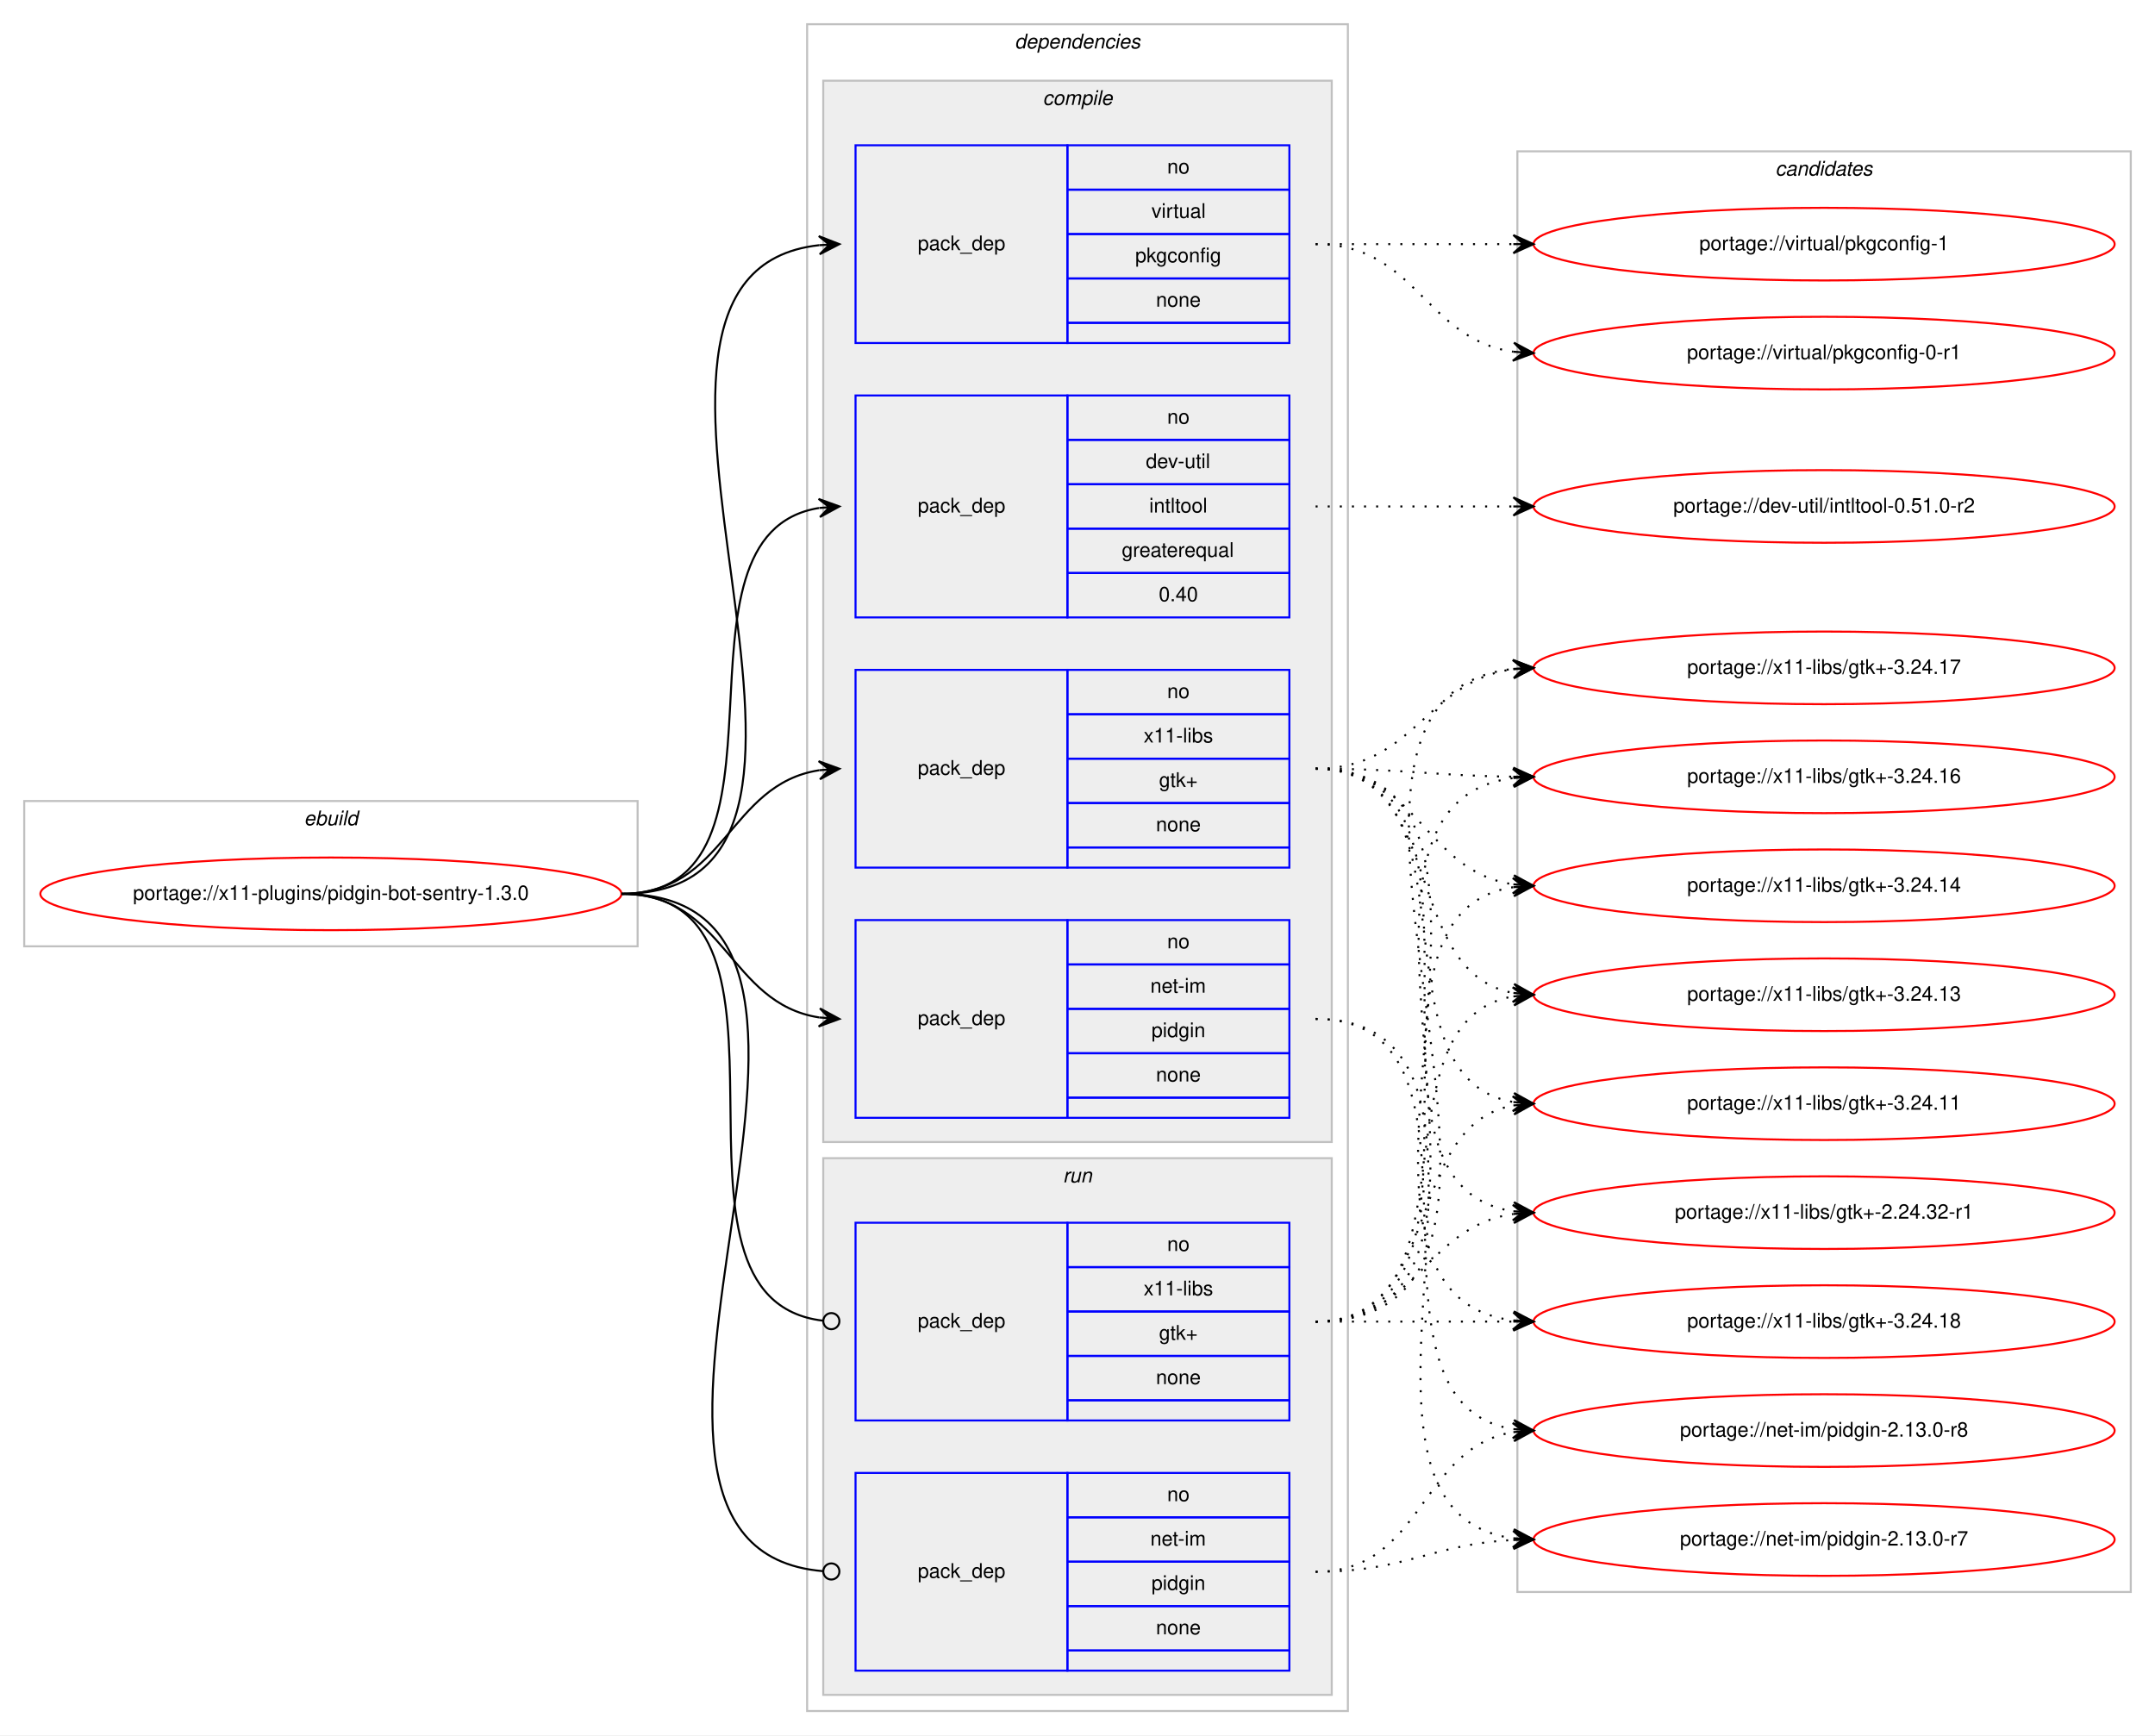
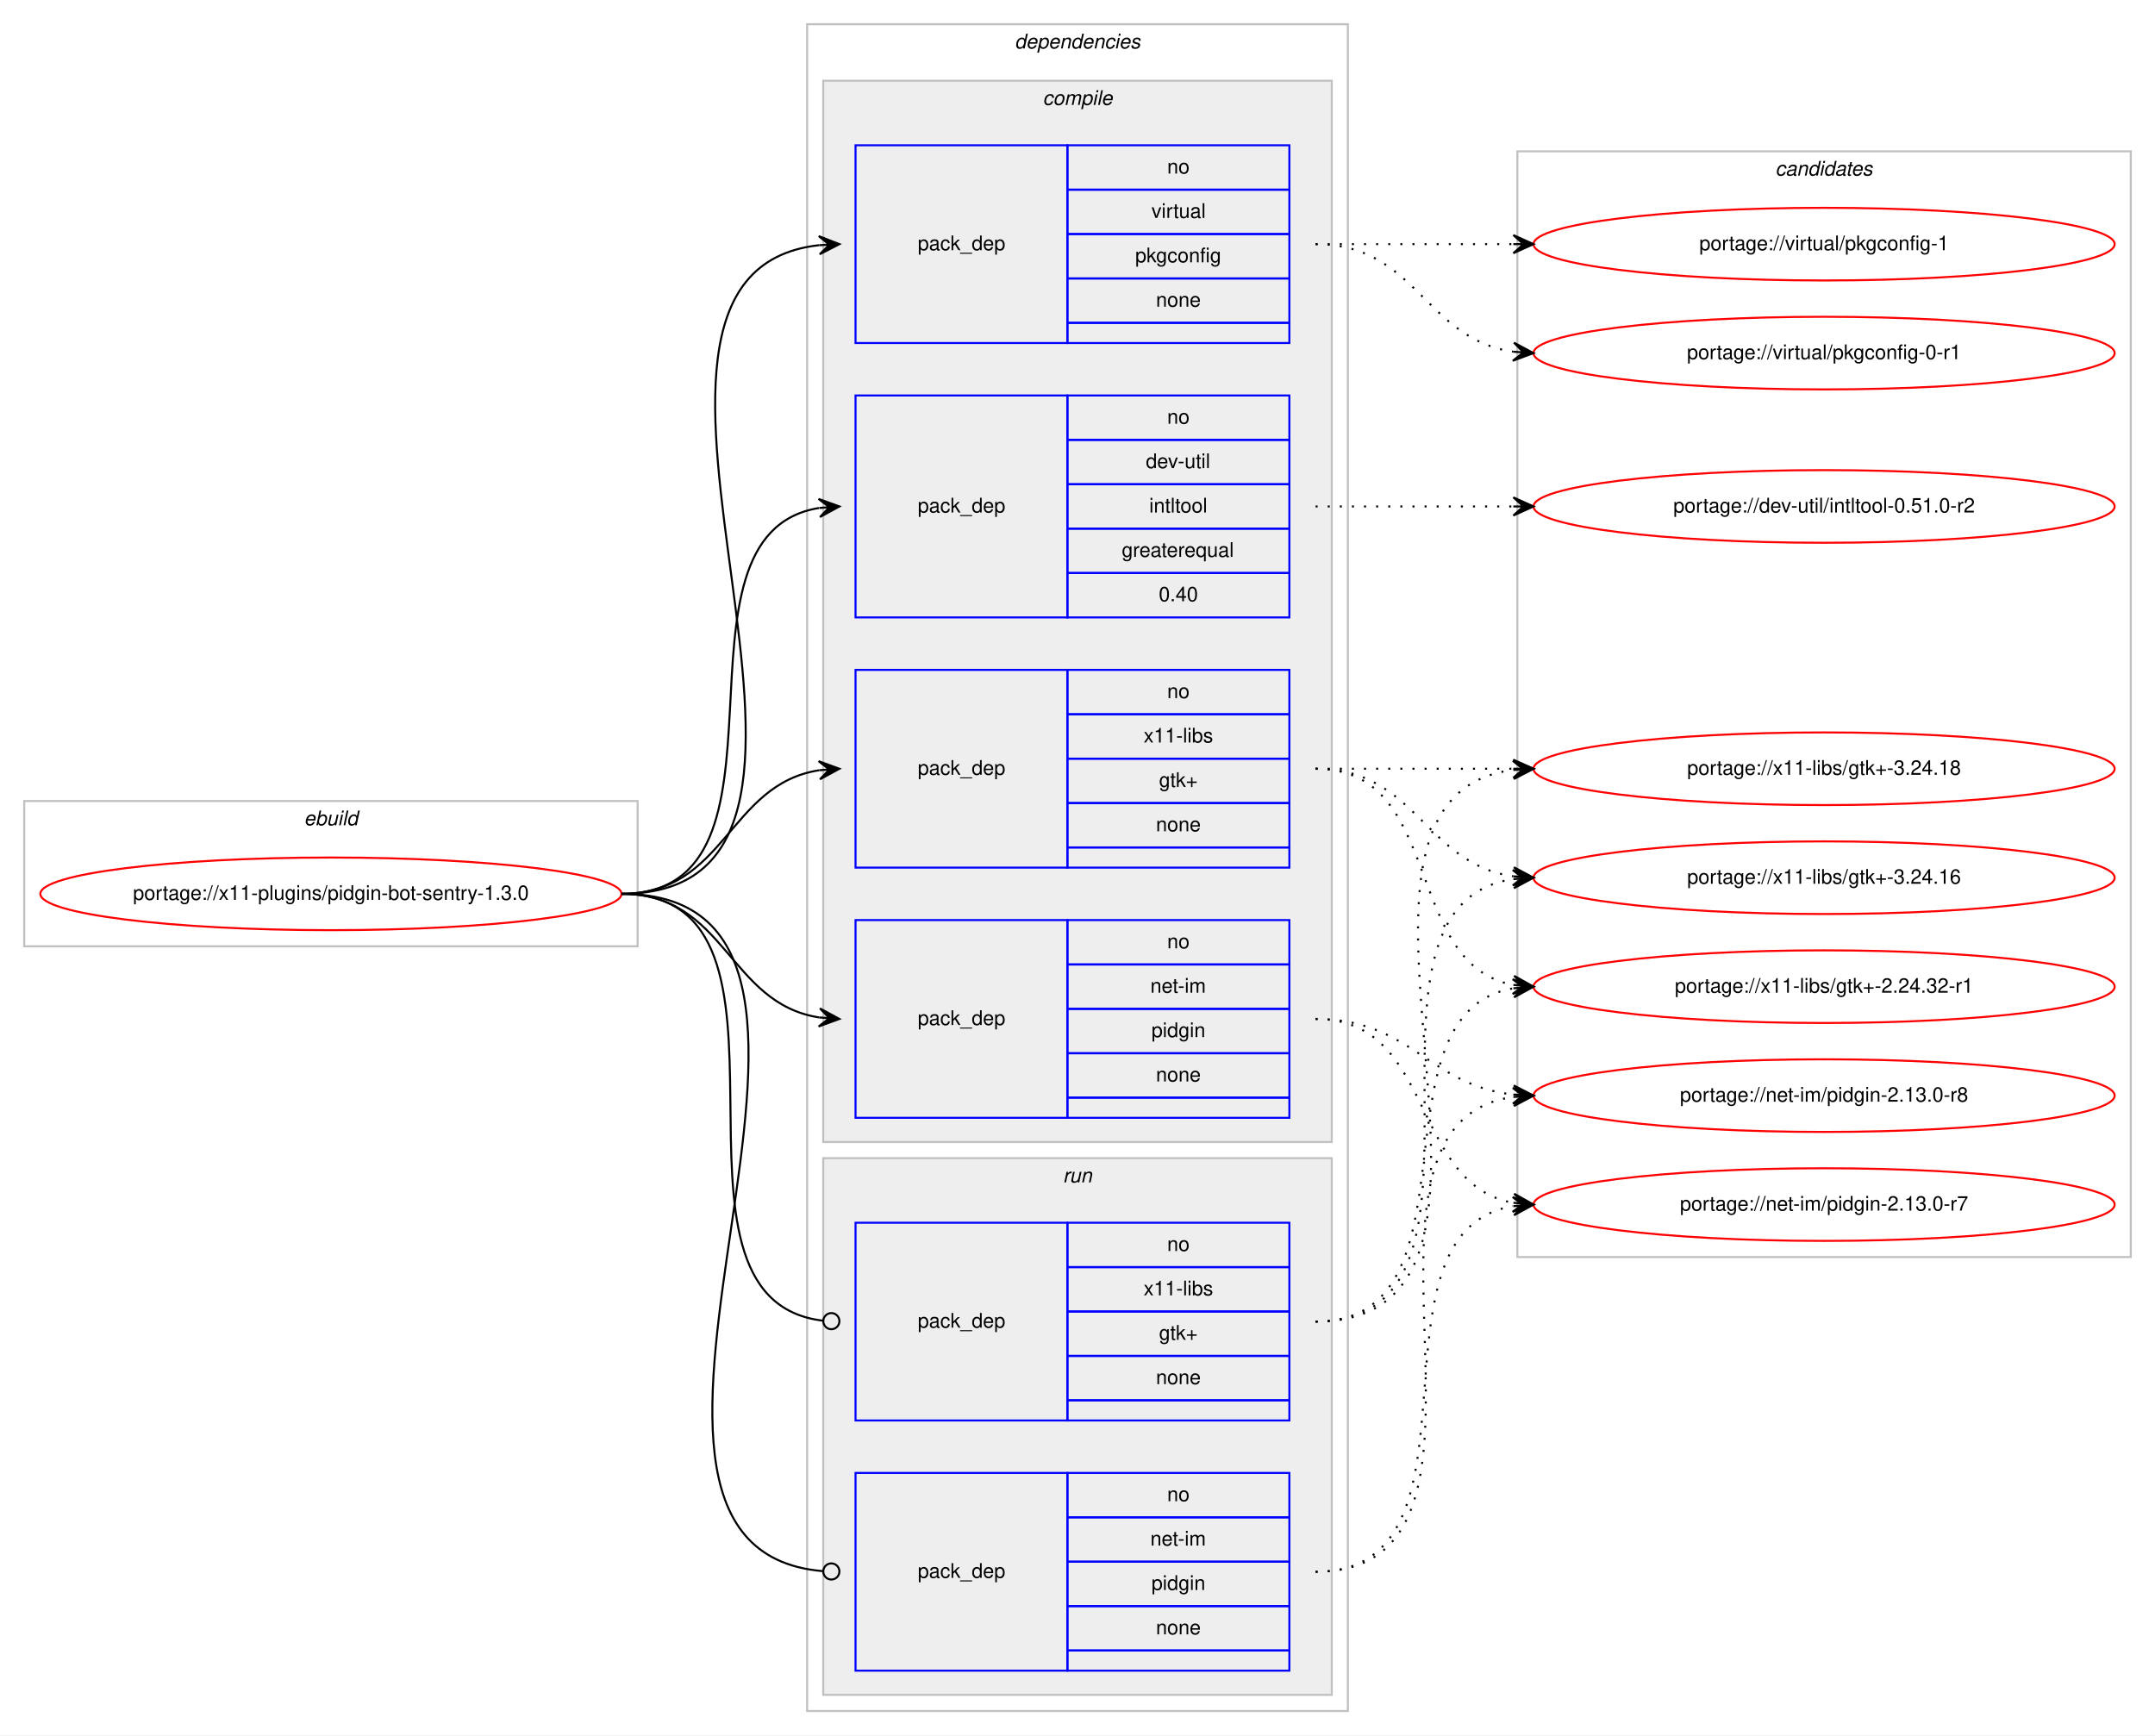
<svg xmlns="http://www.w3.org/2000/svg" xmlns:xlink="http://www.w3.org/1999/xlink" width="1068pt" height="860pt" viewBox="0.00 0.00 1068.00 860.00">
  <g id="graph0" class="graph" transform="scale(1 1) rotate(0) translate(4 856)">
    <polygon fill="#ffffff" stroke="transparent" points="-4,4 -4,-856 1064,-856 1064,4 -4,4" />
    <g id="clust1" class="cluster">
      <polygon fill="none" stroke="#c0c0c0" points="8,-387 8,-459 312,-459 312,-387 8,-387" />
      <text text-anchor="start" x="146.663" y="-447" font-family="Helvetica,sans-Serif" font-style="italic" font-size="10.00" fill="#000000">ebuild</text>
    </g>
    <g id="clust2" class="cluster">
      <polygon fill="none" stroke="#c0c0c0" points="396,-8 396,-844 664,-844 664,-8 396,-8" />
      <text text-anchor="start" x="498.875" y="-832" font-family="Helvetica,sans-Serif" font-style="italic" font-size="10.00" fill="#000000">dependencies</text>
    </g>
    <g id="clust3" class="cluster">
      <polygon fill="#eeeeee" stroke="#c0c0c0" points="404,-290 404,-816 656,-816 656,-290 404,-290" />
      <text text-anchor="start" x="512.778" y="-804" font-family="Helvetica,sans-Serif" font-style="italic" font-size="10.00" fill="#000000">compile</text>
    </g>
    <g id="clust9" class="cluster">
      <polygon fill="#eeeeee" stroke="#c0c0c0" points="404,-16 404,-282 656,-282 656,-16 404,-16" />
      <text text-anchor="start" x="522.777" y="-270" font-family="Helvetica,sans-Serif" font-style="italic" font-size="10.00" fill="#000000">run</text>
    </g>
    <g id="clust12" class="cluster">
-       <polygon fill="none" stroke="#c0c0c0" points="748,-67 748,-781 1052,-781 1052,-67 748,-67" />
+       <polygon fill="none" stroke="#c0c0c0" points="748,-233 748,-781 1052,-781 1052,-233 748,-233" />
      <text text-anchor="start" x="875.824" y="-769" font-family="Helvetica,sans-Serif" font-style="italic" font-size="10.00" fill="#000000">candidates</text>
    </g>
    <g id="node1" class="node">
      <g id="a_node1">
        <a xlink:href="../x11-plugins/pidgin-bot-sentry-1.3.0.svg" xlink:title="portage://x11-plugins/pidgin-bot-sentry-1.3.0">
          <ellipse fill="none" stroke="#ff0000" cx="160" cy="-413" rx="144" ry="18" />
          <text text-anchor="middle" x="160" y="-410" font-family="Helvetica,sans-Serif" font-size="10.00" fill="#000000">portage://x11-plugins/pidgin-bot-sentry-1.3.0</text>
        </a>
      </g>
    </g>
    <g id="node2" class="node">
      <polygon fill="none" stroke="#0000ff" points="420,-550 420,-660 525,-660 525,-550 420,-550" />
      <text text-anchor="start" x="450.823" y="-602" font-family="Helvetica,sans-Serif" font-size="10.00" fill="#000000">pack_dep</text>
      <polygon fill="none" stroke="#0000ff" points="525,-638 525,-660 635,-660 635,-638 525,-638" />
      <text text-anchor="start" x="574.441" y="-646" font-family="Helvetica,sans-Serif" font-size="10.00" fill="#000000">no</text>
      <polygon fill="none" stroke="#0000ff" points="525,-616 525,-638 635,-638 635,-616 525,-616" />
      <text text-anchor="start" x="563.889" y="-624" font-family="Helvetica,sans-Serif" font-size="10.00" fill="#000000">dev-util</text>
      <polygon fill="none" stroke="#0000ff" points="525,-594 525,-616 635,-616 635,-594 525,-594" />
      <text text-anchor="start" x="565.554" y="-602" font-family="Helvetica,sans-Serif" font-size="10.00" fill="#000000">intltool</text>
      <polygon fill="none" stroke="#0000ff" points="525,-572 525,-594 635,-594 635,-572 525,-572" />
      <text text-anchor="start" x="551.936" y="-580" font-family="Helvetica,sans-Serif" font-size="10.00" fill="#000000">greaterequal</text>
      <polygon fill="none" stroke="#0000ff" points="525,-550 525,-572 635,-572 635,-550 525,-550" />
      <text text-anchor="start" x="570.272" y="-558" font-family="Helvetica,sans-Serif" font-size="10.00" fill="#000000">0.40</text>
    </g>
    <g id="edge1" class="edge">
      <path fill="none" stroke="#000000" d="M304,-413C398.274,-413 320.355,-591.014 401.849,-604.226" />
      <polygon fill="#000000" stroke="#000000" points="412,-605 401.687,-608.727 407.014,-604.62 402.029,-604.24 402.029,-604.24 402.029,-604.24 407.014,-604.62 402.371,-599.753 412,-605 412,-605" />
    </g>
    <g id="node3" class="node">
      <polygon fill="none" stroke="#0000ff" points="420,-302 420,-400 525,-400 525,-302 420,-302" />
      <text text-anchor="start" x="450.823" y="-348" font-family="Helvetica,sans-Serif" font-size="10.00" fill="#000000">pack_dep</text>
      <polygon fill="none" stroke="#0000ff" points="525,-378 525,-400 635,-400 635,-378 525,-378" />
      <text text-anchor="start" x="574.441" y="-386" font-family="Helvetica,sans-Serif" font-size="10.00" fill="#000000">no</text>
      <polygon fill="none" stroke="#0000ff" points="525,-356 525,-378 635,-378 635,-356 525,-356" />
      <text text-anchor="start" x="566.113" y="-364" font-family="Helvetica,sans-Serif" font-size="10.00" fill="#000000">net-im</text>
      <polygon fill="none" stroke="#0000ff" points="525,-334 525,-356 635,-356 635,-334 525,-334" />
      <text text-anchor="start" x="566.663" y="-342" font-family="Helvetica,sans-Serif" font-size="10.00" fill="#000000">pidgin</text>
      <polygon fill="none" stroke="#0000ff" points="525,-312 525,-334 635,-334 635,-312 525,-312" />
      <text text-anchor="start" x="568.882" y="-320" font-family="Helvetica,sans-Serif" font-size="10.00" fill="#000000">none</text>
      <polygon fill="none" stroke="#0000ff" points="525,-302 525,-312 635,-312 635,-302 525,-302" />
    </g>
    <g id="edge2" class="edge">
      <path fill="none" stroke="#000000" d="M304,-413C355.78,-413 356.759,-358.735 401.99,-351.74" />
      <polygon fill="#000000" stroke="#000000" points="412,-351 402.359,-356.225 407.014,-351.368 402.027,-351.737 402.027,-351.737 402.027,-351.737 407.014,-351.368 401.696,-347.249 412,-351 412,-351" />
    </g>
    <g id="node4" class="node">
      <polygon fill="none" stroke="#0000ff" points="420,-686 420,-784 525,-784 525,-686 420,-686" />
      <text text-anchor="start" x="450.823" y="-732" font-family="Helvetica,sans-Serif" font-size="10.00" fill="#000000">pack_dep</text>
      <polygon fill="none" stroke="#0000ff" points="525,-762 525,-784 635,-784 635,-762 525,-762" />
      <text text-anchor="start" x="574.441" y="-770" font-family="Helvetica,sans-Serif" font-size="10.00" fill="#000000">no</text>
      <polygon fill="none" stroke="#0000ff" points="525,-740 525,-762 635,-762 635,-740 525,-740" />
      <text text-anchor="start" x="566.668" y="-748" font-family="Helvetica,sans-Serif" font-size="10.00" fill="#000000">virtual</text>
      <polygon fill="none" stroke="#0000ff" points="525,-718 525,-740 635,-740 635,-718 525,-718" />
      <text text-anchor="start" x="558.604" y="-726" font-family="Helvetica,sans-Serif" font-size="10.00" fill="#000000">pkgconfig</text>
      <polygon fill="none" stroke="#0000ff" points="525,-696 525,-718 635,-718 635,-696 525,-696" />
      <text text-anchor="start" x="568.882" y="-704" font-family="Helvetica,sans-Serif" font-size="10.00" fill="#000000">none</text>
      <polygon fill="none" stroke="#0000ff" points="525,-686 525,-696 635,-696 635,-686 525,-686" />
    </g>
    <g id="edge3" class="edge">
      <path fill="none" stroke="#000000" d="M304,-413C451.409,-413 269.953,-720.083 401.946,-734.478" />
      <polygon fill="#000000" stroke="#000000" points="412,-735 401.78,-738.975 407.007,-734.74 402.014,-734.481 402.014,-734.481 402.014,-734.481 407.007,-734.74 402.247,-729.987 412,-735 412,-735" />
    </g>
    <g id="node5" class="node">
      <polygon fill="none" stroke="#0000ff" points="420,-426 420,-524 525,-524 525,-426 420,-426" />
      <text text-anchor="start" x="450.823" y="-472" font-family="Helvetica,sans-Serif" font-size="10.00" fill="#000000">pack_dep</text>
      <polygon fill="none" stroke="#0000ff" points="525,-502 525,-524 635,-524 635,-502 525,-502" />
      <text text-anchor="start" x="574.441" y="-510" font-family="Helvetica,sans-Serif" font-size="10.00" fill="#000000">no</text>
      <polygon fill="none" stroke="#0000ff" points="525,-480 525,-502 635,-502 635,-480 525,-480" />
      <text text-anchor="start" x="562.778" y="-488" font-family="Helvetica,sans-Serif" font-size="10.00" fill="#000000">x11-libs</text>
      <polygon fill="none" stroke="#0000ff" points="525,-458 525,-480 635,-480 635,-458 525,-458" />
      <text text-anchor="start" x="570.412" y="-466" font-family="Helvetica,sans-Serif" font-size="10.00" fill="#000000">gtk+</text>
      <polygon fill="none" stroke="#0000ff" points="525,-436 525,-458 635,-458 635,-436 525,-436" />
      <text text-anchor="start" x="568.882" y="-444" font-family="Helvetica,sans-Serif" font-size="10.00" fill="#000000">none</text>
      <polygon fill="none" stroke="#0000ff" points="525,-426 525,-436 635,-436 635,-426 525,-426" />
    </g>
    <g id="edge4" class="edge">
      <path fill="none" stroke="#000000" d="M304,-413C355.78,-413 356.759,-467.265 401.99,-474.26" />
      <polygon fill="#000000" stroke="#000000" points="412,-475 401.696,-478.751 407.014,-474.632 402.027,-474.263 402.027,-474.263 402.027,-474.263 407.014,-474.632 402.359,-469.775 412,-475 412,-475" />
    </g>
    <g id="node6" class="node">
      <polygon fill="none" stroke="#0000ff" points="420,-28 420,-126 525,-126 525,-28 420,-28" />
      <text text-anchor="start" x="450.823" y="-74" font-family="Helvetica,sans-Serif" font-size="10.00" fill="#000000">pack_dep</text>
      <polygon fill="none" stroke="#0000ff" points="525,-104 525,-126 635,-126 635,-104 525,-104" />
      <text text-anchor="start" x="574.441" y="-112" font-family="Helvetica,sans-Serif" font-size="10.00" fill="#000000">no</text>
      <polygon fill="none" stroke="#0000ff" points="525,-82 525,-104 635,-104 635,-82 525,-82" />
      <text text-anchor="start" x="566.113" y="-90" font-family="Helvetica,sans-Serif" font-size="10.00" fill="#000000">net-im</text>
      <polygon fill="none" stroke="#0000ff" points="525,-60 525,-82 635,-82 635,-60 525,-60" />
      <text text-anchor="start" x="566.663" y="-68" font-family="Helvetica,sans-Serif" font-size="10.00" fill="#000000">pidgin</text>
      <polygon fill="none" stroke="#0000ff" points="525,-38 525,-60 635,-60 635,-38 525,-38" />
      <text text-anchor="start" x="568.882" y="-46" font-family="Helvetica,sans-Serif" font-size="10.00" fill="#000000">none</text>
      <polygon fill="none" stroke="#0000ff" points="525,-28 525,-38 635,-38 635,-28 525,-28" />
    </g>
    <g id="edge5" class="edge">
      <path fill="none" stroke="#000000" d="M304,-413C457.948,-413 262.651,-89.353 403.639,-77.343" />
      <ellipse fill="none" stroke="#000000" cx="408.003" cy="-77.164" rx="4" ry="4" />
    </g>
    <g id="node7" class="node">
      <polygon fill="none" stroke="#0000ff" points="420,-152 420,-250 525,-250 525,-152 420,-152" />
      <text text-anchor="start" x="450.823" y="-198" font-family="Helvetica,sans-Serif" font-size="10.00" fill="#000000">pack_dep</text>
      <polygon fill="none" stroke="#0000ff" points="525,-228 525,-250 635,-250 635,-228 525,-228" />
      <text text-anchor="start" x="574.441" y="-236" font-family="Helvetica,sans-Serif" font-size="10.00" fill="#000000">no</text>
      <polygon fill="none" stroke="#0000ff" points="525,-206 525,-228 635,-228 635,-206 525,-206" />
      <text text-anchor="start" x="562.778" y="-214" font-family="Helvetica,sans-Serif" font-size="10.00" fill="#000000">x11-libs</text>
      <polygon fill="none" stroke="#0000ff" points="525,-184 525,-206 635,-206 635,-184 525,-184" />
      <text text-anchor="start" x="570.412" y="-192" font-family="Helvetica,sans-Serif" font-size="10.00" fill="#000000">gtk+</text>
      <polygon fill="none" stroke="#0000ff" points="525,-162 525,-184 635,-184 635,-162 525,-162" />
      <text text-anchor="start" x="568.882" y="-170" font-family="Helvetica,sans-Serif" font-size="10.00" fill="#000000">none</text>
      <polygon fill="none" stroke="#0000ff" points="525,-152 525,-162 635,-162 635,-152 525,-152" />
    </g>
    <g id="edge6" class="edge">
      <path fill="none" stroke="#000000" d="M304,-413C406.853,-413 311.759,-212.435 403.786,-201.467" />
      <ellipse fill="none" stroke="#000000" cx="408.006" cy="-201.227" rx="4" ry="4" />
    </g>
    <g id="node8" class="node">
      <g id="a_node8">
        <a xlink:href="../dev-util/intltool-0.51.0-r2.svg" xlink:title="portage://dev-util/intltool-0.51.0-r2">
          <ellipse fill="none" stroke="#ff0000" cx="900" cy="-605" rx="144" ry="18" />
          <text text-anchor="middle" x="900" y="-602" font-family="Helvetica,sans-Serif" font-size="10.00" fill="#000000">portage://dev-util/intltool-0.51.0-r2</text>
        </a>
      </g>
    </g>
    <g id="edge7" class="edge">
      <path fill="none" stroke="#000000" stroke-dasharray="1,5" d="M648,-605C692.438,-605 706.02,-605 745.878,-605" />
      <polygon fill="#000000" stroke="#000000" points="756,-605 746,-609.5 751,-605 746,-605 746,-605 746,-605 751,-605 746,-600.5 756,-605 756,-605" />
    </g>
    <g id="node9" class="node">
      <g id="a_node9">
        <a xlink:href="../net-im/pidgin-2.13.0-r8.svg" xlink:title="portage://net-im/pidgin-2.13.0-r8">
-           <ellipse fill="none" stroke="#ff0000" cx="900" cy="-147" rx="144" ry="18" />
-           <text text-anchor="middle" x="900" y="-144" font-family="Helvetica,sans-Serif" font-size="10.00" fill="#000000">portage://net-im/pidgin-2.13.0-r8</text>
+           <ellipse fill="none" stroke="#ff0000" cx="900" cy="-313" rx="144" ry="18" />
+           <text text-anchor="middle" x="900" y="-310" font-family="Helvetica,sans-Serif" font-size="10.00" fill="#000000">portage://net-im/pidgin-2.13.0-r8</text>
        </a>
      </g>
    </g>
    <g id="edge8" class="edge">
-       <path fill="none" stroke="#000000" stroke-dasharray="1,5" d="M648,-351C746.982,-351 659.997,-161.092 745.903,-147.739" />
-       <polygon fill="#000000" stroke="#000000" points="756,-147 746.355,-152.218 751.013,-147.365 746.027,-147.73 746.027,-147.73 746.027,-147.73 751.013,-147.365 745.698,-143.242 756,-147 756,-147" />
+       <path fill="none" stroke="#000000" stroke-dasharray="1,5" d="M648,-351C695.307,-351 704.019,-318.156 745.898,-313.537" />
+       <polygon fill="#000000" stroke="#000000" points="756,-313 746.253,-318.025 751.007,-313.265 746.014,-313.531 746.014,-313.531 746.014,-313.531 751.007,-313.265 745.775,-309.037 756,-313 756,-313" />
    </g>
    <g id="node10" class="node">
      <g id="a_node10">
        <a xlink:href="../net-im/pidgin-2.13.0-r7.svg" xlink:title="portage://net-im/pidgin-2.13.0-r7">
-           <ellipse fill="none" stroke="#ff0000" cx="900" cy="-93" rx="144" ry="18" />
-           <text text-anchor="middle" x="900" y="-90" font-family="Helvetica,sans-Serif" font-size="10.00" fill="#000000">portage://net-im/pidgin-2.13.0-r7</text>
+           <ellipse fill="none" stroke="#ff0000" cx="900" cy="-259" rx="144" ry="18" />
+           <text text-anchor="middle" x="900" y="-256" font-family="Helvetica,sans-Serif" font-size="10.00" fill="#000000">portage://net-im/pidgin-2.13.0-r7</text>
        </a>
      </g>
    </g>
    <g id="edge9" class="edge">
-       <path fill="none" stroke="#000000" stroke-dasharray="1,5" d="M648,-351C768.666,-351 639.704,-107.896 745.743,-93.651" />
-       <polygon fill="#000000" stroke="#000000" points="756,-93 746.305,-98.125 751.01,-93.317 746.02,-93.634 746.02,-93.634 746.02,-93.634 751.01,-93.317 745.735,-89.143 756,-93 756,-93" />
+       <path fill="none" stroke="#000000" stroke-dasharray="1,5" d="M648,-351C707.36,-351 694.789,-269.465 745.72,-259.911" />
+       <polygon fill="#000000" stroke="#000000" points="756,-259 746.436,-264.365 751.019,-259.441 746.039,-259.882 746.039,-259.882 746.039,-259.882 751.019,-259.441 745.642,-255.4 756,-259 756,-259" />
    </g>
    <g id="node11" class="node">
      <g id="a_node11">
        <a xlink:href="../virtual/pkgconfig-1.svg" xlink:title="portage://virtual/pkgconfig-1">
          <ellipse fill="none" stroke="#ff0000" cx="900" cy="-735" rx="144" ry="18" />
          <text text-anchor="middle" x="900" y="-732" font-family="Helvetica,sans-Serif" font-size="10.00" fill="#000000">portage://virtual/pkgconfig-1</text>
        </a>
      </g>
    </g>
    <g id="edge10" class="edge">
      <path fill="none" stroke="#000000" stroke-dasharray="1,5" d="M648,-735C692.438,-735 706.02,-735 745.878,-735" />
      <polygon fill="#000000" stroke="#000000" points="756,-735 746,-739.5 751,-735 746,-735 746,-735 746,-735 751,-735 746,-730.5 756,-735 756,-735" />
    </g>
    <g id="node12" class="node">
      <g id="a_node12">
        <a xlink:href="../virtual/pkgconfig-0-r1.svg" xlink:title="portage://virtual/pkgconfig-0-r1">
          <ellipse fill="none" stroke="#ff0000" cx="900" cy="-681" rx="144" ry="18" />
          <text text-anchor="middle" x="900" y="-678" font-family="Helvetica,sans-Serif" font-size="10.00" fill="#000000">portage://virtual/pkgconfig-0-r1</text>
        </a>
      </g>
    </g>
    <g id="edge11" class="edge">
      <path fill="none" stroke="#000000" stroke-dasharray="1,5" d="M648,-735C698.102,-735 702.012,-687.934 745.979,-681.683" />
      <polygon fill="#000000" stroke="#000000" points="756,-681 746.329,-686.169 751.012,-681.34 746.023,-681.68 746.023,-681.68 746.023,-681.68 751.012,-681.34 745.717,-677.19 756,-681 756,-681" />
    </g>
    <g id="node13" class="node">
      <g id="a_node13">
        <a xlink:href="../x11-libs/gtk+-3.24.18.svg" xlink:title="portage://x11-libs/gtk+-3.24.18">
-           <ellipse fill="none" stroke="#ff0000" cx="900" cy="-201" rx="144" ry="18" />
-           <text text-anchor="middle" x="900" y="-198" font-family="Helvetica,sans-Serif" font-size="10.00" fill="#000000">portage://x11-libs/gtk+-3.24.18</text>
+           <ellipse fill="none" stroke="#ff0000" cx="900" cy="-475" rx="144" ry="18" />
+           <text text-anchor="middle" x="900" y="-472" font-family="Helvetica,sans-Serif" font-size="10.00" fill="#000000">portage://x11-libs/gtk+-3.24.18</text>
        </a>
      </g>
    </g>
    <g id="edge12" class="edge">
-       <path fill="none" stroke="#000000" stroke-dasharray="1,5" d="M648,-475C775.317,-475 633.301,-215.78 745.889,-201.603" />
-       <polygon fill="#000000" stroke="#000000" points="756,-201 746.286,-206.088 751.009,-201.298 746.018,-201.596 746.018,-201.596 746.018,-201.596 751.009,-201.298 745.75,-197.104 756,-201 756,-201" />
+       <path fill="none" stroke="#000000" stroke-dasharray="1,5" d="M648,-475C692.438,-475 706.02,-475 745.878,-475" />
+       <polygon fill="#000000" stroke="#000000" points="756,-475 746,-479.5 751,-475 746,-475 746,-475 746,-475 751,-475 746,-470.5 756,-475 756,-475" />
    </g>
    <g id="node14" class="node">
      <g id="a_node14">
-         <a xlink:href="../x11-libs/gtk+-3.24.17.svg" xlink:title="portage://x11-libs/gtk+-3.24.17">
-           <ellipse fill="none" stroke="#ff0000" cx="900" cy="-525" rx="144" ry="18" />
-           <text text-anchor="middle" x="900" y="-522" font-family="Helvetica,sans-Serif" font-size="10.00" fill="#000000">portage://x11-libs/gtk+-3.24.17</text>
+         <a xlink:href="../x11-libs/gtk+-3.24.16.svg" xlink:title="portage://x11-libs/gtk+-3.24.16">
+           <ellipse fill="none" stroke="#ff0000" cx="900" cy="-421" rx="144" ry="18" />
+           <text text-anchor="middle" x="900" y="-418" font-family="Helvetica,sans-Serif" font-size="10.00" fill="#000000">portage://x11-libs/gtk+-3.24.16</text>
        </a>
      </g>
    </g>
    <g id="edge13" class="edge">
-       <path fill="none" stroke="#000000" stroke-dasharray="1,5" d="M648,-475C697.279,-475 702.566,-518.398 745.831,-524.331" />
-       <polygon fill="#000000" stroke="#000000" points="756,-525 745.726,-528.834 751.011,-524.672 746.022,-524.343 746.022,-524.343 746.022,-524.343 751.011,-524.672 746.317,-519.853 756,-525 756,-525" />
+       <path fill="none" stroke="#000000" stroke-dasharray="1,5" d="M648,-475C698.102,-475 702.012,-427.934 745.979,-421.683" />
+       <polygon fill="#000000" stroke="#000000" points="756,-421 746.329,-426.169 751.012,-421.34 746.023,-421.68 746.023,-421.68 746.023,-421.68 751.012,-421.34 745.717,-417.19 756,-421 756,-421" />
    </g>
    <g id="node15" class="node">
      <g id="a_node15">
-         <a xlink:href="../x11-libs/gtk+-3.24.16.svg" xlink:title="portage://x11-libs/gtk+-3.24.16">
-           <ellipse fill="none" stroke="#ff0000" cx="900" cy="-471" rx="144" ry="18" />
-           <text text-anchor="middle" x="900" y="-468" font-family="Helvetica,sans-Serif" font-size="10.00" fill="#000000">portage://x11-libs/gtk+-3.24.16</text>
+         <a xlink:href="../x11-libs/gtk+-2.24.32-r1.svg" xlink:title="portage://x11-libs/gtk+-2.24.32-r1">
+           <ellipse fill="none" stroke="#ff0000" cx="900" cy="-367" rx="144" ry="18" />
+           <text text-anchor="middle" x="900" y="-364" font-family="Helvetica,sans-Serif" font-size="10.00" fill="#000000">portage://x11-libs/gtk+-2.24.32-r1</text>
        </a>
      </g>
    </g>
    <g id="edge14" class="edge">
-       <path fill="none" stroke="#000000" stroke-dasharray="1,5" d="M648,-475C692.468,-475 705.997,-471.572 745.872,-471.063" />
-       <polygon fill="#000000" stroke="#000000" points="756,-471 746.028,-475.562 751,-471.031 746,-471.062 746,-471.062 746,-471.062 751,-471.031 745.972,-466.562 756,-471 756,-471" />
-     </g>
-     <g id="node16" class="node">
-       <g id="a_node16">
-         <a xlink:href="../x11-libs/gtk+-3.24.14.svg" xlink:title="portage://x11-libs/gtk+-3.24.14">
-           <ellipse fill="none" stroke="#ff0000" cx="900" cy="-417" rx="144" ry="18" />
-           <text text-anchor="middle" x="900" y="-414" font-family="Helvetica,sans-Serif" font-size="10.00" fill="#000000">portage://x11-libs/gtk+-3.24.14</text>
-         </a>
-       </g>
+       <path fill="none" stroke="#000000" stroke-dasharray="1,5" d="M648,-475C712.303,-475 690.78,-378.09 746.031,-367.869" />
+       <polygon fill="#000000" stroke="#000000" points="756,-367 746.429,-372.352 751.019,-367.434 746.038,-367.869 746.038,-367.869 746.038,-367.869 751.019,-367.434 745.647,-363.386 756,-367 756,-367" />
    </g>
    <g id="edge15" class="edge">
-       <path fill="none" stroke="#000000" stroke-dasharray="1,5" d="M648,-475C698.866,-475 701.4,-424.447 745.847,-417.733" />
-       <polygon fill="#000000" stroke="#000000" points="756,-417 746.35,-422.209 751.013,-417.36 746.026,-417.721 746.026,-417.721 746.026,-417.721 751.013,-417.36 745.702,-413.232 756,-417 756,-417" />
-     </g>
-     <g id="node17" class="node">
-       <g id="a_node17">
-         <a xlink:href="../x11-libs/gtk+-3.24.13.svg" xlink:title="portage://x11-libs/gtk+-3.24.13">
-           <ellipse fill="none" stroke="#ff0000" cx="900" cy="-363" rx="144" ry="18" />
-           <text text-anchor="middle" x="900" y="-360" font-family="Helvetica,sans-Serif" font-size="10.00" fill="#000000">portage://x11-libs/gtk+-3.24.13</text>
-         </a>
-       </g>
+       <path fill="none" stroke="#000000" stroke-dasharray="1,5" d="M648,-77C759.745,-77 648.086,-298.481 745.869,-312.323" />
+       <polygon fill="#000000" stroke="#000000" points="756,-313 745.722,-316.823 751.011,-312.667 746.022,-312.333 746.022,-312.333 746.022,-312.333 751.011,-312.667 746.322,-307.843 756,-313 756,-313" />
    </g>
    <g id="edge16" class="edge">
-       <path fill="none" stroke="#000000" stroke-dasharray="1,5" d="M648,-475C713.504,-475 689.769,-374.501 745.861,-363.901" />
-       <polygon fill="#000000" stroke="#000000" points="756,-363 746.438,-368.368 751.02,-363.443 746.039,-363.886 746.039,-363.886 746.039,-363.886 751.02,-363.443 745.641,-359.403 756,-363 756,-363" />
-     </g>
-     <g id="node18" class="node">
-       <g id="a_node18">
-         <a xlink:href="../x11-libs/gtk+-3.24.11.svg" xlink:title="portage://x11-libs/gtk+-3.24.11">
-           <ellipse fill="none" stroke="#ff0000" cx="900" cy="-309" rx="144" ry="18" />
-           <text text-anchor="middle" x="900" y="-306" font-family="Helvetica,sans-Serif" font-size="10.00" fill="#000000">portage://x11-libs/gtk+-3.24.11</text>
-         </a>
-       </g>
+       <path fill="none" stroke="#000000" stroke-dasharray="1,5" d="M648,-77C738.384,-77 667.935,-245.059 745.754,-258.189" />
+       <polygon fill="#000000" stroke="#000000" points="756,-259 745.676,-262.696 751.016,-258.605 746.031,-258.21 746.031,-258.21 746.031,-258.21 751.016,-258.605 746.386,-253.725 756,-259 756,-259" />
    </g>
    <g id="edge17" class="edge">
-       <path fill="none" stroke="#000000" stroke-dasharray="1,5" d="M648,-475C732.408,-475 673.301,-322.338 745.936,-309.815" />
-       <polygon fill="#000000" stroke="#000000" points="756,-309 746.396,-314.292 751.016,-309.404 746.033,-309.807 746.033,-309.807 746.033,-309.807 751.016,-309.404 745.669,-305.322 756,-309 756,-309" />
-     </g>
-     <g id="node19" class="node">
-       <g id="a_node19">
-         <a xlink:href="../x11-libs/gtk+-2.24.32-r1.svg" xlink:title="portage://x11-libs/gtk+-2.24.32-r1">
-           <ellipse fill="none" stroke="#ff0000" cx="900" cy="-255" rx="144" ry="18" />
-           <text text-anchor="middle" x="900" y="-252" font-family="Helvetica,sans-Serif" font-size="10.00" fill="#000000">portage://x11-libs/gtk+-2.24.32-r1</text>
-         </a>
-       </g>
+       <path fill="none" stroke="#000000" stroke-dasharray="1,5" d="M648,-201C775.317,-201 633.301,-460.221 745.889,-474.397" />
+       <polygon fill="#000000" stroke="#000000" points="756,-475 745.75,-478.896 751.009,-474.702 746.018,-474.404 746.018,-474.404 746.018,-474.404 751.009,-474.702 746.286,-469.912 756,-475 756,-475" />
    </g>
    <g id="edge18" class="edge">
-       <path fill="none" stroke="#000000" stroke-dasharray="1,5" d="M648,-475C753.308,-475 654.129,-269.367 745.858,-255.712" />
-       <polygon fill="#000000" stroke="#000000" points="756,-255 746.34,-260.189 751.012,-255.35 746.024,-255.7 746.024,-255.7 746.024,-255.7 751.012,-255.35 745.71,-251.211 756,-255 756,-255" />
+       <path fill="none" stroke="#000000" stroke-dasharray="1,5" d="M648,-201C753.308,-201 654.129,-406.633 745.858,-420.288" />
+       <polygon fill="#000000" stroke="#000000" points="756,-421 745.71,-424.789 751.012,-420.65 746.024,-420.3 746.024,-420.3 746.024,-420.3 751.012,-420.65 746.34,-415.811 756,-421 756,-421" />
    </g>
    <g id="edge19" class="edge">
-       <path fill="none" stroke="#000000" stroke-dasharray="1,5" d="M648,-77C701.625,-77 699.351,-138.523 745.989,-146.214" />
-       <polygon fill="#000000" stroke="#000000" points="756,-147 745.678,-150.703 751.015,-146.608 746.031,-146.217 746.031,-146.217 746.031,-146.217 751.015,-146.608 746.383,-141.731 756,-147 756,-147" />
-     </g>
-     <g id="edge20" class="edge">
-       <path fill="none" stroke="#000000" stroke-dasharray="1,5" d="M648,-77C692.923,-77 705.643,-90.713 745.786,-92.749" />
-       <polygon fill="#000000" stroke="#000000" points="756,-93 745.892,-97.253 751.001,-92.877 746.003,-92.754 746.003,-92.754 746.003,-92.754 751.001,-92.877 746.114,-88.255 756,-93 756,-93" />
-     </g>
-     <g id="edge21" class="edge">
-       <path fill="none" stroke="#000000" stroke-dasharray="1,5" d="M648,-201C692.438,-201 706.02,-201 745.878,-201" />
-       <polygon fill="#000000" stroke="#000000" points="756,-201 746,-205.5 751,-201 746,-201 746,-201 746,-201 751,-201 746,-196.5 756,-201 756,-201" />
-     </g>
-     <g id="edge22" class="edge">
-       <path fill="none" stroke="#000000" stroke-dasharray="1,5" d="M648,-201C796.232,-201 613.188,-509.99 745.891,-524.474" />
-       <polygon fill="#000000" stroke="#000000" points="756,-525 745.78,-528.975 751.007,-524.74 746.014,-524.481 746.014,-524.481 746.014,-524.481 751.007,-524.74 746.247,-519.987 756,-525 756,-525" />
-     </g>
-     <g id="edge23" class="edge">
-       <path fill="none" stroke="#000000" stroke-dasharray="1,5" d="M648,-201C773.71,-201 634.777,-456.436 746.014,-470.405" />
-       <polygon fill="#000000" stroke="#000000" points="756,-471 745.75,-474.898 751.009,-470.703 746.018,-470.406 746.018,-470.406 746.018,-470.406 751.009,-470.703 746.285,-465.913 756,-471 756,-471" />
-     </g>
-     <g id="edge24" class="edge">
-       <path fill="none" stroke="#000000" stroke-dasharray="1,5" d="M648,-201C751.768,-201 655.516,-402.894 746.001,-416.301" />
-       <polygon fill="#000000" stroke="#000000" points="756,-417 745.711,-420.792 751.012,-416.651 746.024,-416.303 746.024,-416.303 746.024,-416.303 751.012,-416.651 746.338,-411.814 756,-417 756,-417" />
-     </g>
-     <g id="edge25" class="edge">
-       <path fill="none" stroke="#000000" stroke-dasharray="1,5" d="M648,-201C730.815,-201 674.779,-349.377 745.661,-362.128" />
-       <polygon fill="#000000" stroke="#000000" points="756,-363 745.657,-366.644 751.018,-362.58 746.035,-362.16 746.035,-362.16 746.035,-362.16 751.018,-362.58 746.413,-357.676 756,-363 756,-363" />
-     </g>
-     <g id="edge26" class="edge">
-       <path fill="none" stroke="#000000" stroke-dasharray="1,5" d="M648,-201C712.303,-201 690.78,-297.91 746.031,-308.131" />
-       <polygon fill="#000000" stroke="#000000" points="756,-309 745.647,-312.614 751.019,-308.566 746.038,-308.131 746.038,-308.131 746.038,-308.131 751.019,-308.566 746.429,-303.648 756,-309 756,-309" />
-     </g>
-     <g id="edge27" class="edge">
-       <path fill="none" stroke="#000000" stroke-dasharray="1,5" d="M648,-201C698.102,-201 702.012,-248.066 745.979,-254.317" />
-       <polygon fill="#000000" stroke="#000000" points="756,-255 745.717,-258.81 751.012,-254.66 746.023,-254.32 746.023,-254.32 746.023,-254.32 751.012,-254.66 746.329,-249.831 756,-255 756,-255" />
+       <path fill="none" stroke="#000000" stroke-dasharray="1,5" d="M648,-201C732.408,-201 673.301,-353.662 745.936,-366.185" />
+       <polygon fill="#000000" stroke="#000000" points="756,-367 745.669,-370.678 751.016,-366.596 746.033,-366.193 746.033,-366.193 746.033,-366.193 751.016,-366.596 746.396,-361.708 756,-367 756,-367" />
    </g>
  </g>
</svg>
